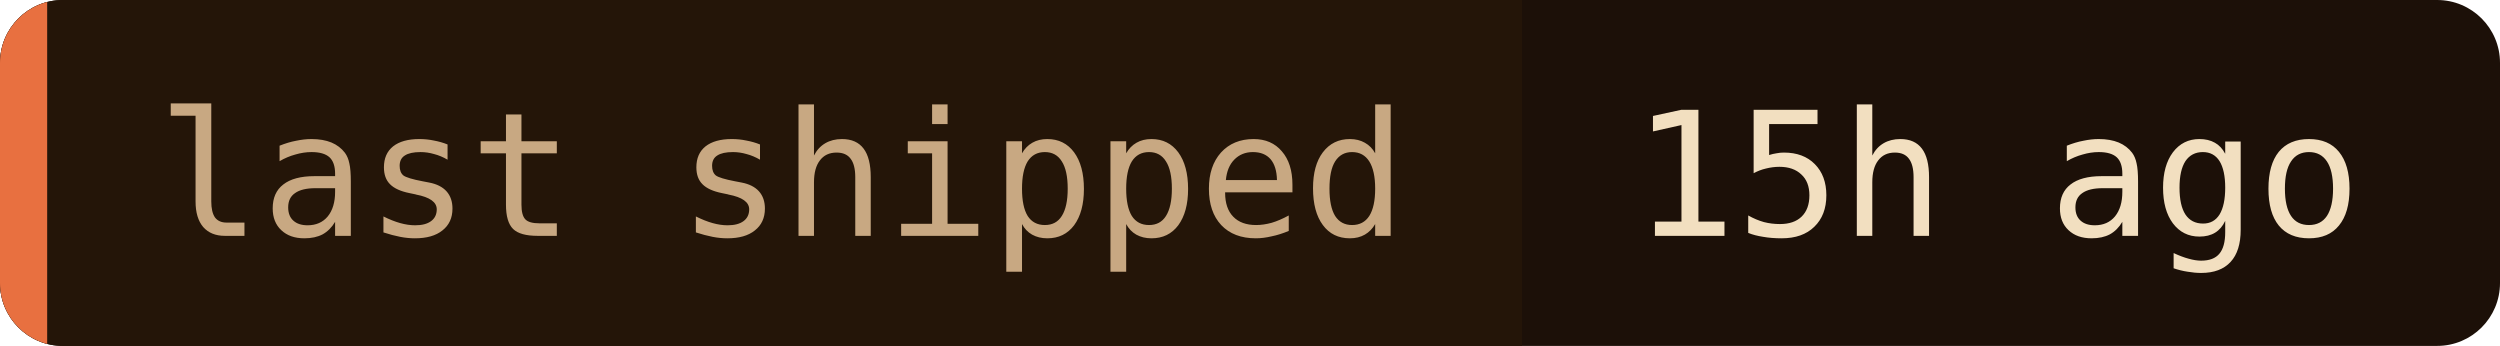
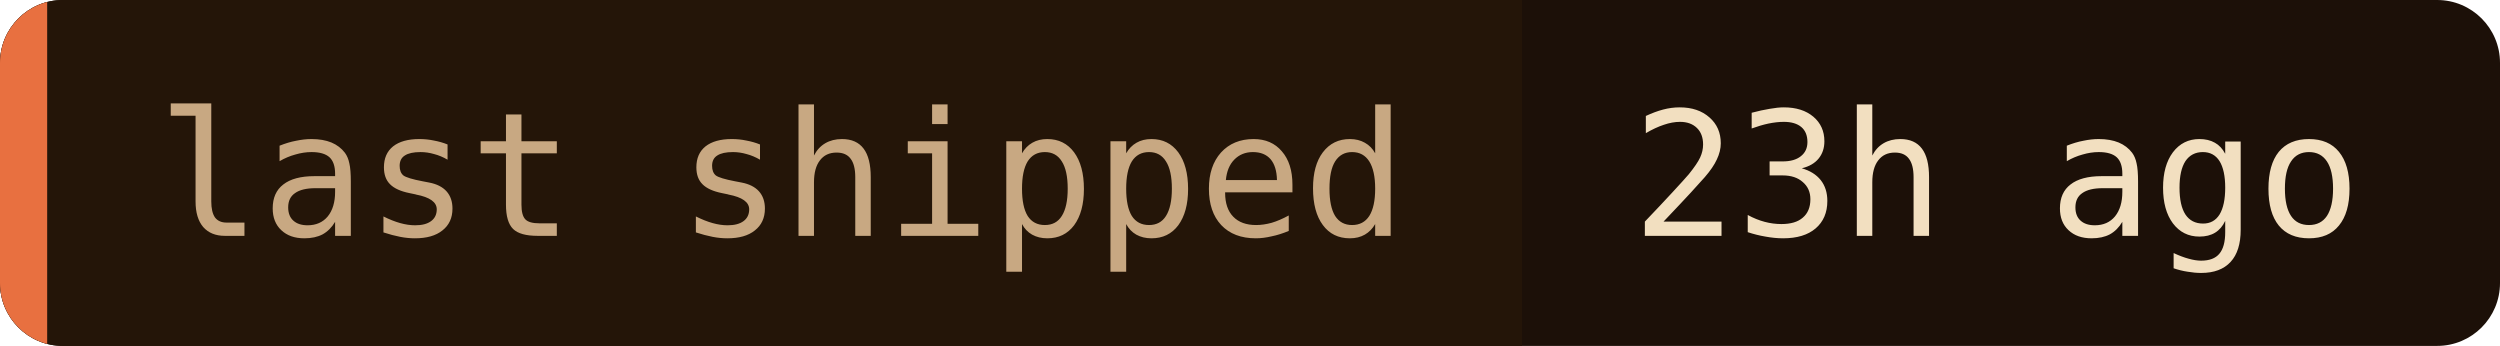
- <svg xmlns="http://www.w3.org/2000/svg" width="159" height="22" role="img" aria-label="last shipped: 15h ago">
+ <svg xmlns="http://www.w3.org/2000/svg" width="159" height="22" role="img" aria-label="last shipped: 23h ago">
  <clipPath id="c">
    <rect width="159" height="22" rx="4" />
  </clipPath>
  <g clip-path="url(#c)">
    <rect width="159" height="22" fill="#1c1008" />
    <rect width="96.8" height="22" fill="#241508" />
    <rect width="3" height="22" fill="#e87040" />
  </g>
  <g font-family="'JetBrains Mono', 'Fira Code', ui-monospace, SFMono-Regular, Menlo, monospace" font-size="11">
    <text x="10" y="15" fill="#c8a882">last shipped</text>
-     <text x="103.8" y="15" fill="#f2dfc0">15h ago</text>
+     <text x="103.8" y="15" fill="#f2dfc0">23h ago</text>
  </g>
</svg>
